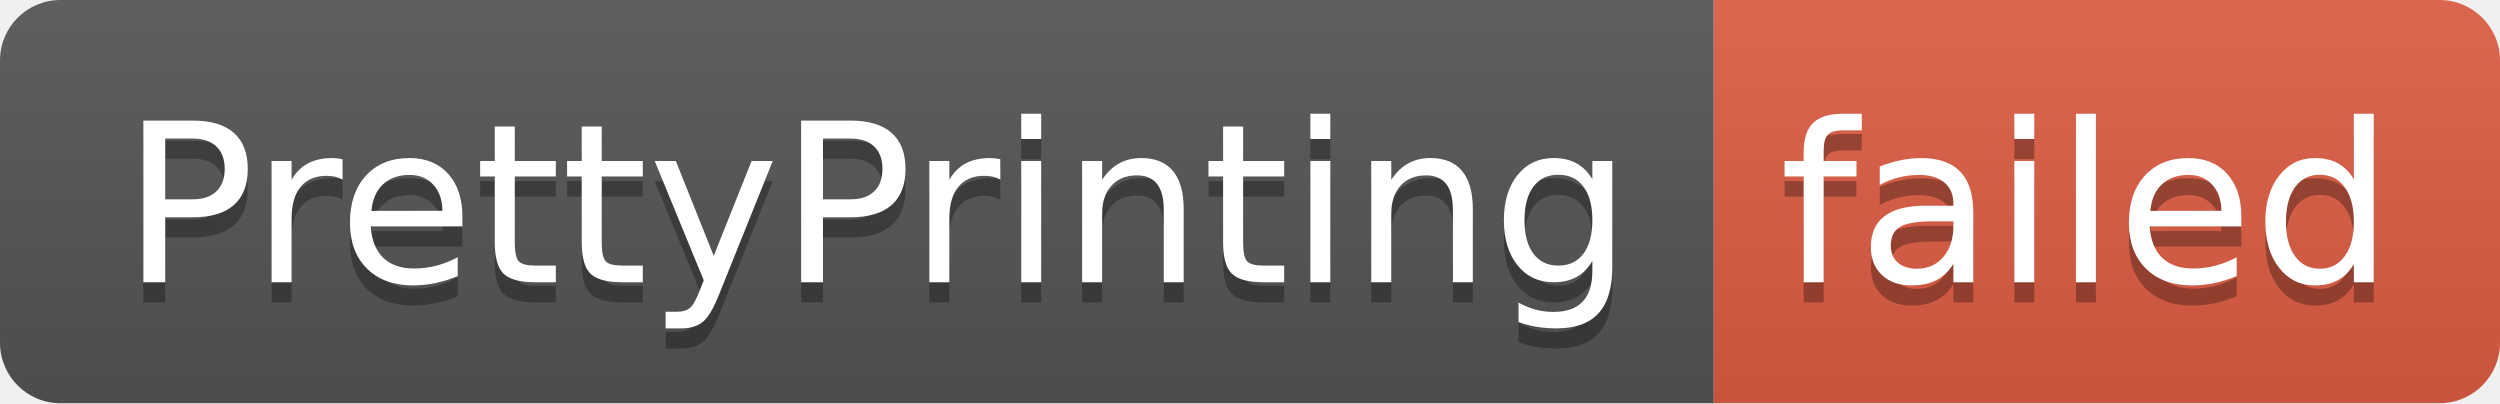
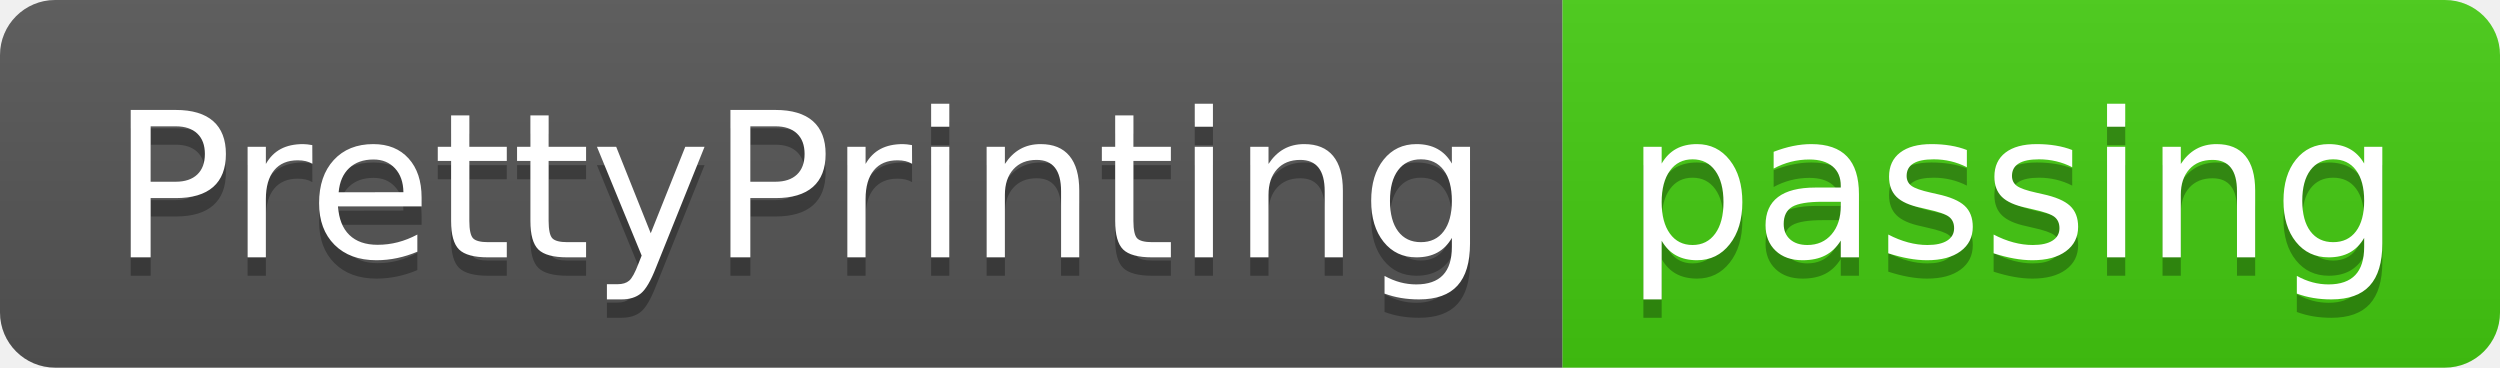
- <svg xmlns="http://www.w3.org/2000/svg" width="124" height="20" role="img" aria-label="PrettyPrinting: failed">
+ <svg xmlns="http://www.w3.org/2000/svg" width="136" height="20" role="img" aria-label="PrettyPrinting: passing">
  <linearGradient id="s" x2="0" y2="100%">
    <stop offset="0" stop-color="#bbb" stop-opacity=".1" />
    <stop offset="1" stop-opacity=".1" />
  </linearGradient>
  <clipPath id="r">
-     <rect width="124" height="20" rx="3" fill="#fff" />
+     <rect width="136" height="20" rx="3" fill="#fff" />
  </clipPath>
  <g clip-path="url(#r)">
    <rect width="85" height="20" fill="#555" />
-     <rect x="85" width="39" height="20" fill="#e05d44" />
-     <rect width="124" height="20" fill="url(#s)" />
+     <rect x="85" width="51" height="20" fill="#4c1" />
+     <rect width="136" height="20" fill="url(#s)" />
  </g>
  <g fill="#fff" text-anchor="middle" font-family="Verdana,Geneva,DejaVu Sans,sans-serif" text-rendering="geometricPrecision" font-size="110">
    <text aria-hidden="true" x="435" y="150" fill="#010101" fill-opacity=".3" transform="scale(.1)" textLength="750">PrettyPrinting</text>
    <text x="435" y="140" transform="scale(.1)" fill="#fff" textLength="750">PrettyPrinting</text>
-     <text aria-hidden="true" x="1035" y="150" fill="#010101" fill-opacity=".3" transform="scale(.1)" textLength="290">failed</text>
-     <text x="1035" y="140" transform="scale(.1)" fill="#fff" textLength="290">failed</text>
+     <text aria-hidden="true" x="1095" y="150" fill="#010101" fill-opacity=".3" transform="scale(.1)" textLength="410">passing</text>
+     <text x="1095" y="140" transform="scale(.1)" fill="#fff" textLength="410">passing</text>
  </g>
</svg>
